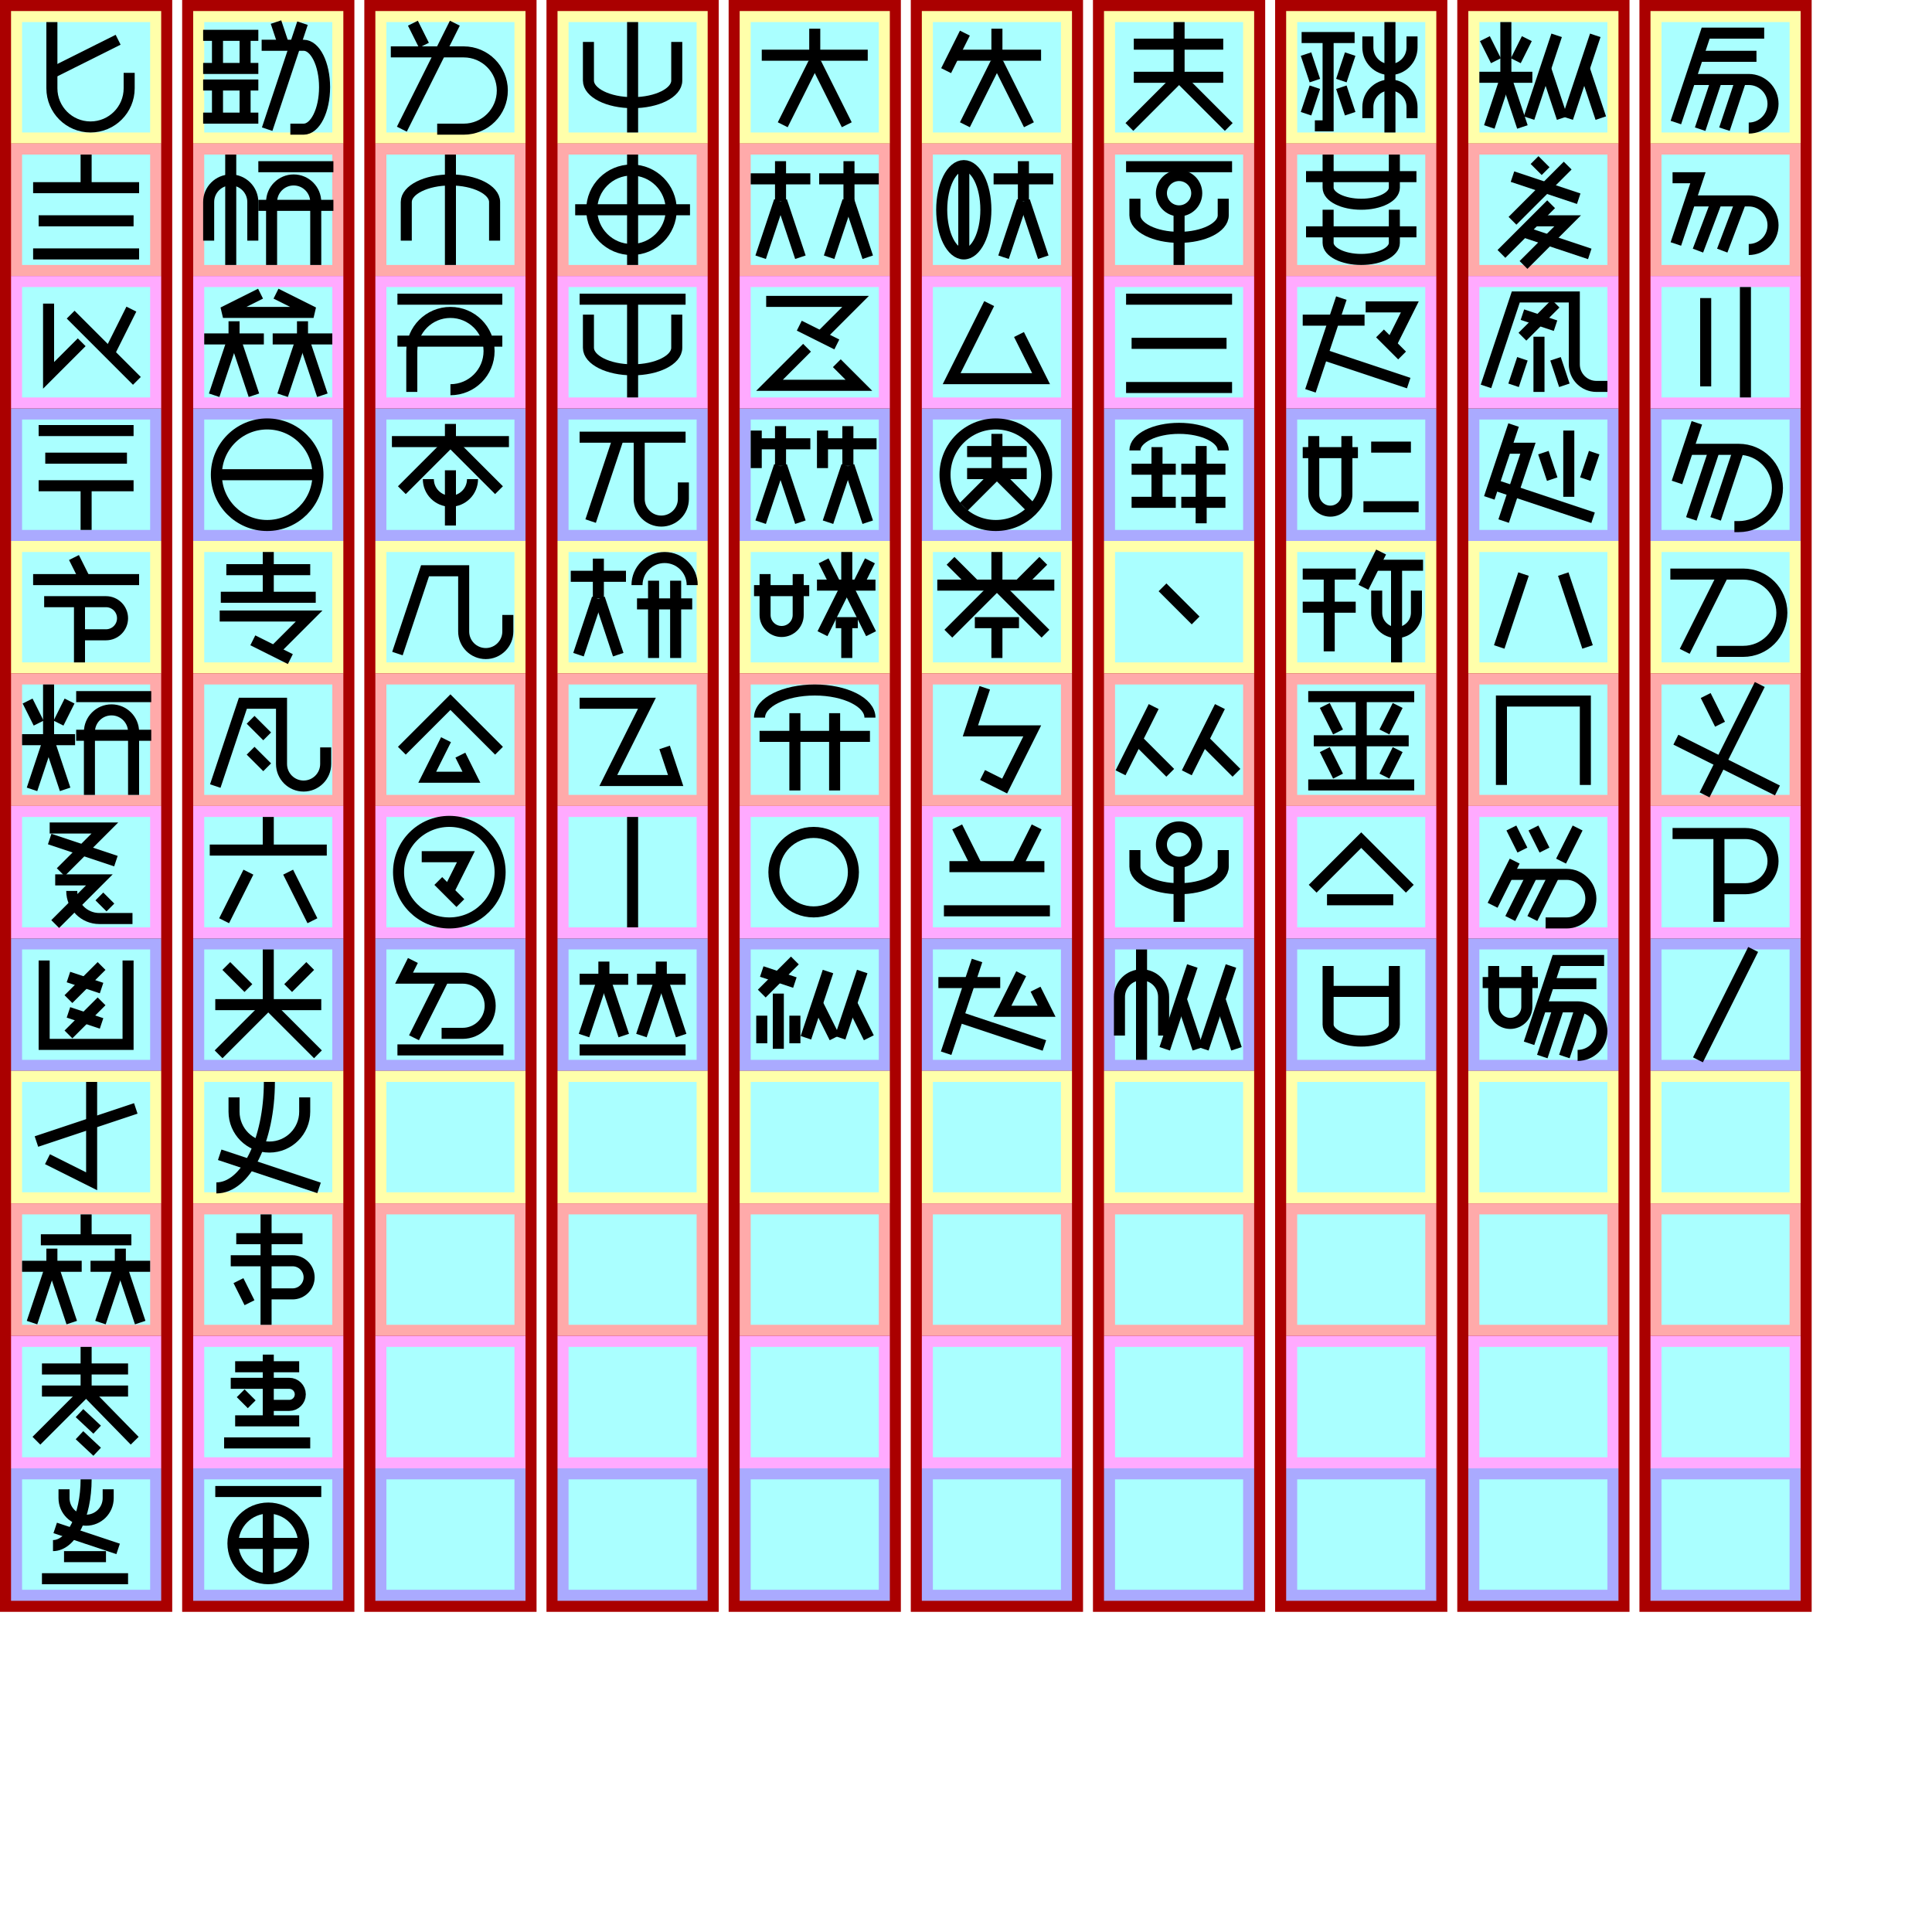
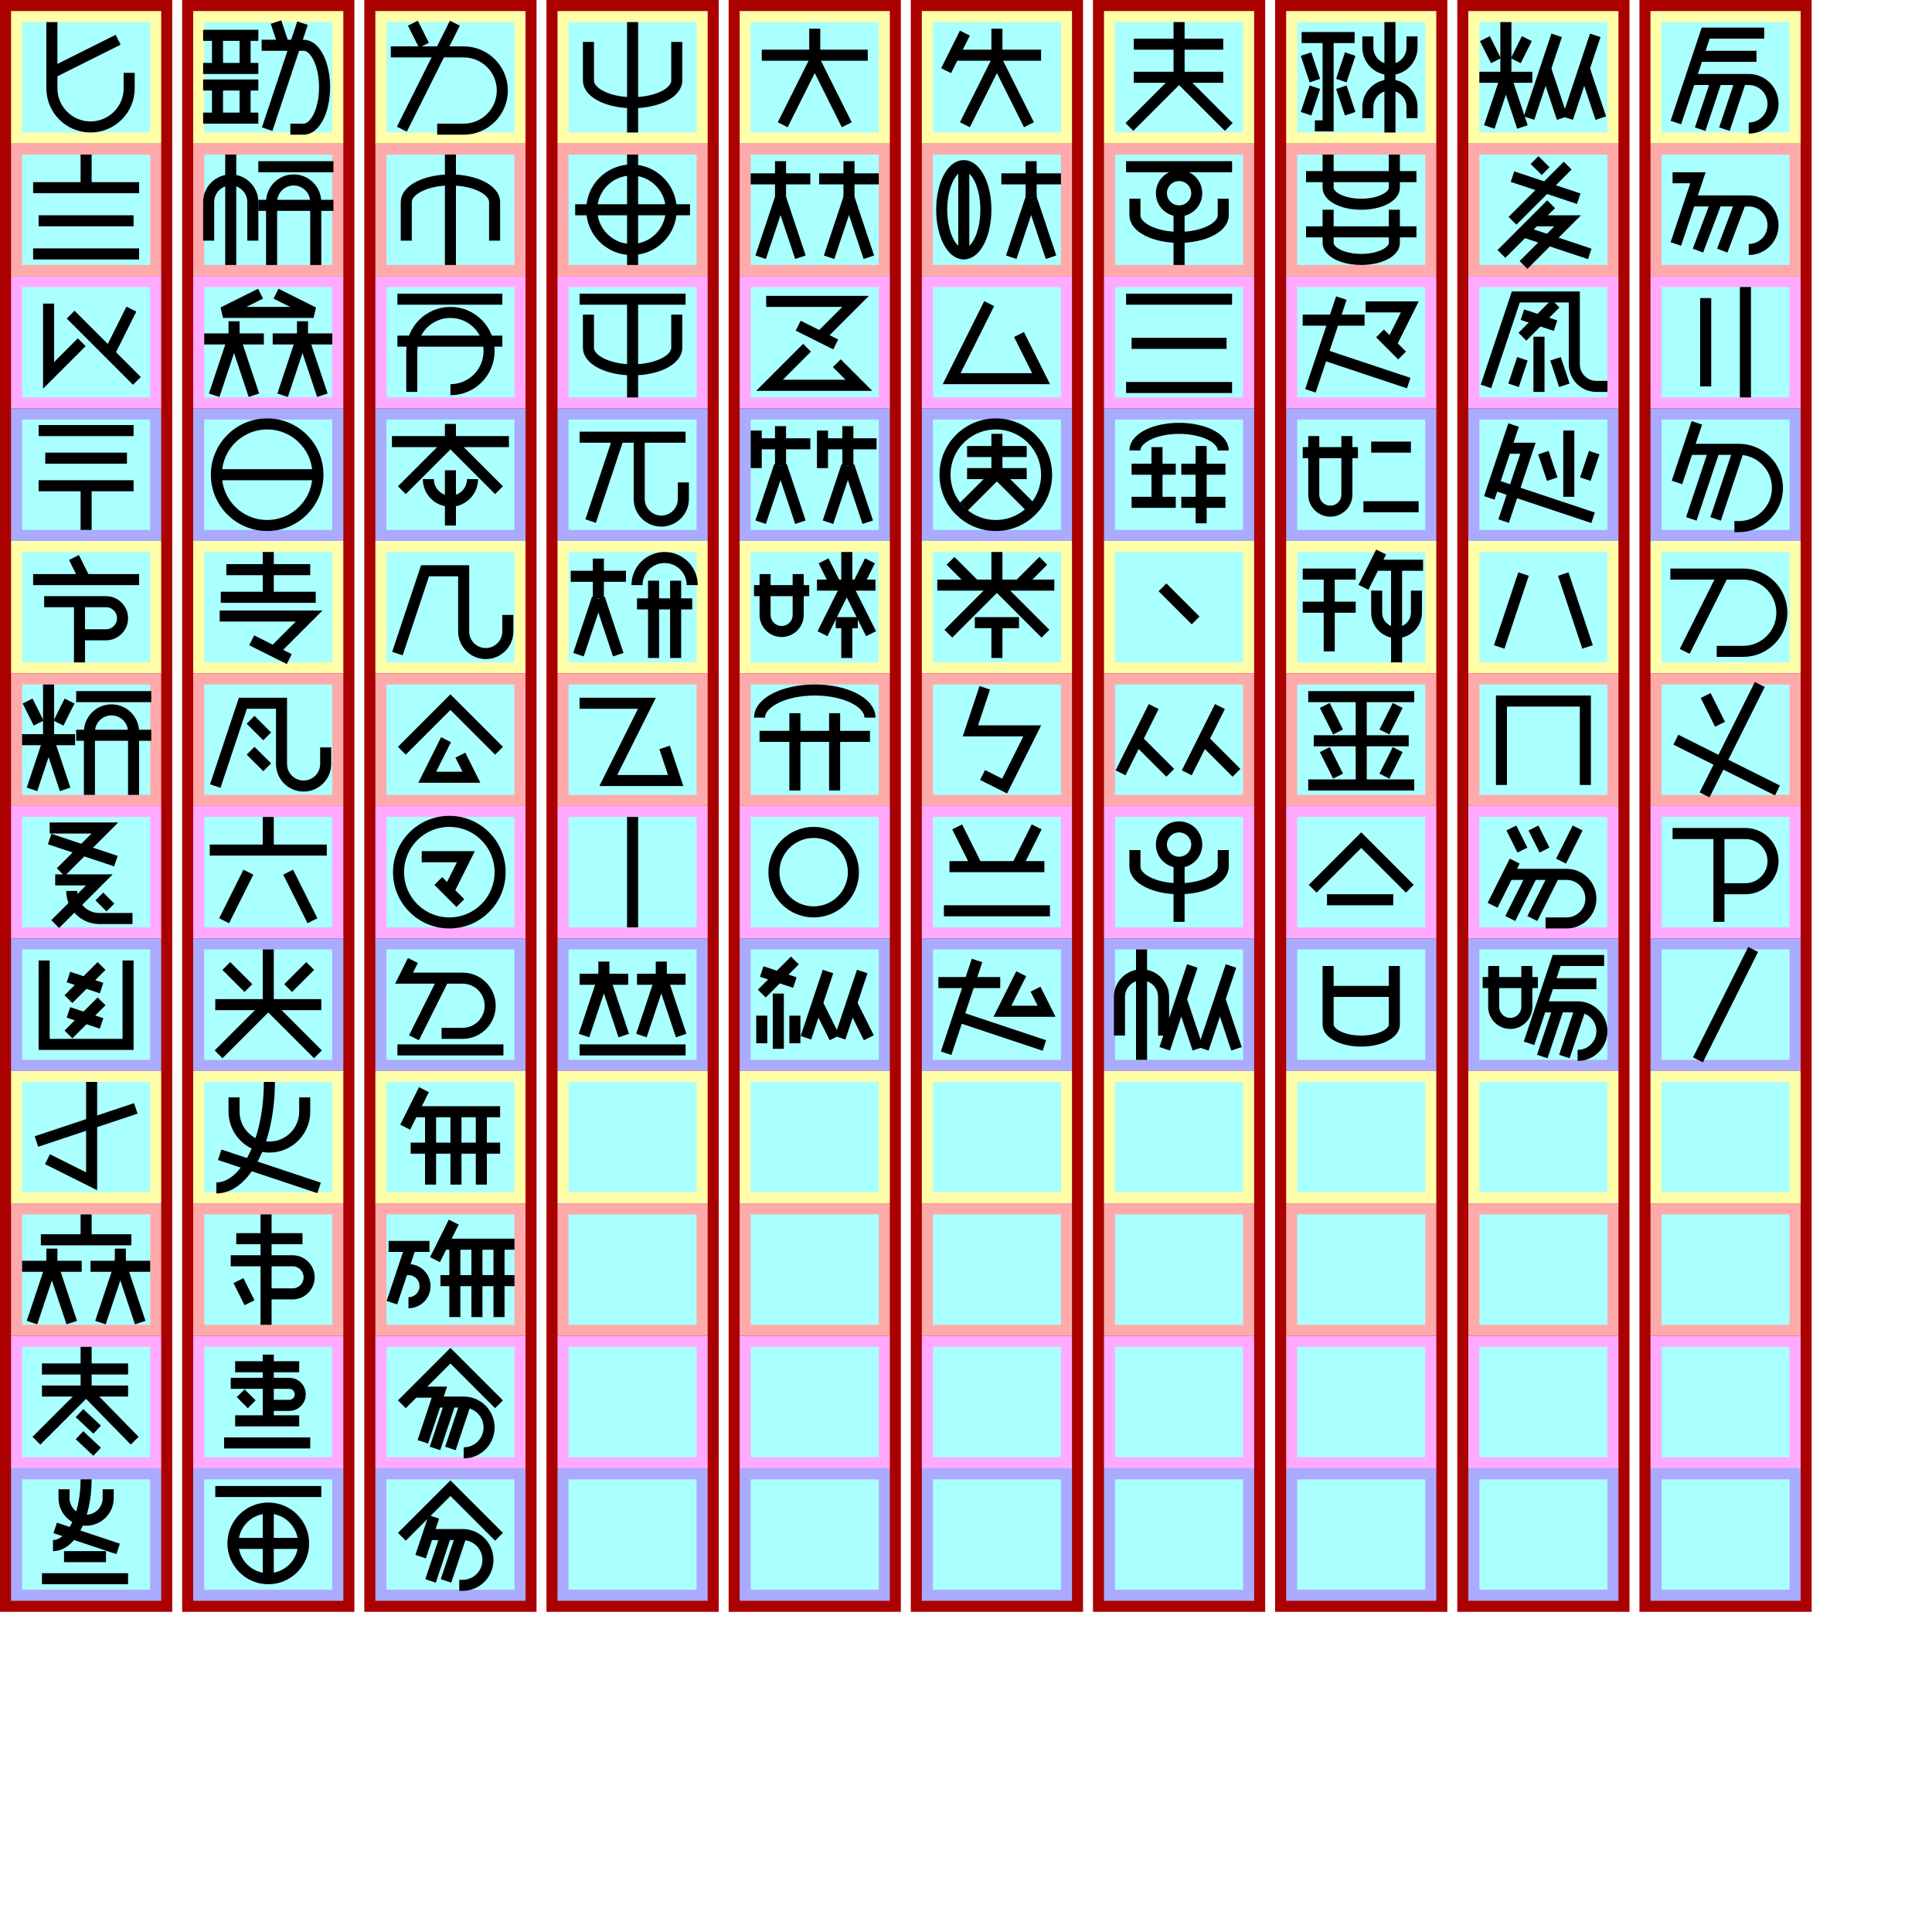
<svg xmlns="http://www.w3.org/2000/svg" width="800mm" height="800mm" version="1.1" viewBox="-175 -130 1750 1750">
  <g id="spaces0" stroke-width="0" transform="translate(-165, 0)">
    <path fill="#a00" d="m-10 -130h156v1460h-156z" />
    <path fill="#ffa" d="m0 -120 h136v120h-136" />
    <path fill="#faa" d="m0 0 h136v120h-136" />
    <path fill="#faf" d="m0 120 h136v120h-136" />
    <path fill="#aaf" d="m0 240 h136v120h-136" />
    <path fill="#ffa" d="m0 360 h136v120h-136" />
    <path fill="#faa" d="m0 480 h136v120h-136" />
    <path fill="#faf" d="m0 600 h136v120h-136" />
    <path fill="#aaf" d="m0 720 h136v120h-136" />
    <path fill="#ffa" d="m0 840 h136v120h-136" />
    <path fill="#faa" d="m0 960 h136v120h-136" />
    <path fill="#faf" d="m0 1080 h136v120h-136" />
    <path fill="#aaf" d="m0 1200 h136v120h-136" />
    <path fill="#aff" d="m10 -110 h116 v 100 h-116 z" />
    <path fill="#aff" d="m10 10 h116 v 100 h-116 z" />
    <path fill="#aff" d="m10 130 h116 v 100 h-116 z" />
    <path fill="#aff" d="m10 250 h116 v 100 h-116 z" />
    <path fill="#aff" d="m10 370 h116 v 100 h-116 z" />
    <path fill="#aff" d="m10 490 h116 v 100 h-116 z" />
    <path fill="#aff" d="m10 610 h116 v 100 h-116 z" />
    <path fill="#aff" d="m10 730 h116 v 100 h-116 z" />
    <path fill="#aff" d="m10 850 h116 v 100 h-116 z" />
    <path fill="#aff" d="m10 970 h116 v 100 h-116 z" />
    <path fill="#aff" d="m10 1090 h116 v 100 h-116 z" />
    <path fill="#aff" d="m10 1210 h116 v 100 h-116 z" />
  </g>
  <g id="spaces1" stroke-width="0">
    <path fill="#a00" d="m-10 -130h156v1460h-156z" />
    <path fill="#ffa" d="m0 -120 h136v120h-136" />
    <path fill="#faa" d="m0 0 h136v120h-136" />
    <path fill="#faf" d="m0 120 h136v120h-136" />
    <path fill="#aaf" d="m0 240 h136v120h-136" />
    <path fill="#ffa" d="m0 360 h136v120h-136" />
    <path fill="#faa" d="m0 480 h136v120h-136" />
    <path fill="#faf" d="m0 600 h136v120h-136" />
    <path fill="#aaf" d="m0 720 h136v120h-136" />
    <path fill="#ffa" d="m0 840 h136v120h-136" />
    <path fill="#faa" d="m0 960 h136v120h-136" />
    <path fill="#faf" d="m0 1080 h136v120h-136" />
    <path fill="#aaf" d="m0 1200 h136v120h-136" />
    <path fill="#aff" d="m10 -110 h116 v 100 h-116 z" />
    <path fill="#aff" d="m10 10 h116 v 100 h-116 z" />
    <path fill="#aff" d="m10 130 h116 v 100 h-116 z" />
    <path fill="#aff" d="m10 250 h116 v 100 h-116 z" />
    <path fill="#aff" d="m10 370 h116 v 100 h-116 z" />
    <path fill="#aff" d="m10 490 h116 v 100 h-116 z" />
    <path fill="#aff" d="m10 610 h116 v 100 h-116 z" />
    <path fill="#aff" d="m10 730 h116 v 100 h-116 z" />
    <path fill="#aff" d="m10 850 h116 v 100 h-116 z" />
    <path fill="#aff" d="m10 970 h116 v 100 h-116 z" />
    <path fill="#aff" d="m10 1090 h116 v 100 h-116 z" />
    <path fill="#aff" d="m10 1210 h116 v 100 h-116 z" />
  </g>
  <g id="spaces2" stroke-width="0" fill="#a00" transform="translate(165, 0)">
    <path fill="#a00" d="m-10 -130h156v1460h-156z" />
    <path fill="#ffa" d="m0 -120 h136v120h-136" />
    <path fill="#faa" d="m0 0 h136v120h-136" />
    <path fill="#faf" d="m0 120 h136v120h-136" />
    <path fill="#aaf" d="m0 240 h136v120h-136" />
    <path fill="#ffa" d="m0 360 h136v120h-136" />
    <path fill="#faa" d="m0 480 h136v120h-136" />
    <path fill="#faf" d="m0 600 h136v120h-136" />
    <path fill="#aaf" d="m0 720 h136v120h-136" />
    <path fill="#ffa" d="m0 840 h136v120h-136" />
    <path fill="#faa" d="m0 960 h136v120h-136" />
    <path fill="#faf" d="m0 1080 h136v120h-136" />
    <path fill="#aaf" d="m0 1200 h136v120h-136" />
    <path fill="#aff" d="m10 -110 h116 v 100 h-116 z" />
    <path fill="#aff" d="m10 10 h116 v 100 h-116 z" />
    <path fill="#aff" d="m10 130 h116 v 100 h-116 z" />
    <path fill="#aff" d="m10 250 h116 v 100 h-116 z" />
    <path fill="#aff" d="m10 370 h116 v 100 h-116 z" />
    <path fill="#aff" d="m10 490 h116 v 100 h-116 z" />
    <path fill="#aff" d="m10 610 h116 v 100 h-116 z" />
    <path fill="#aff" d="m10 730 h116 v 100 h-116 z" />
    <path fill="#aff" d="m10 850 h116 v 100 h-116 z" />
    <path fill="#aff" d="m10 970 h116 v 100 h-116 z" />
    <path fill="#aff" d="m10 1090 h116 v 100 h-116 z" />
    <path fill="#aff" d="m10 1210 h116 v 100 h-116 z" />
  </g>
  <g id="spaces3" stroke-width="0" fill="#a00" transform="translate(330, 0)">
    <path fill="#a00" d="m-10 -130h156v1460h-156z" />
    <path fill="#ffa" d="m0 -120 h136v120h-136" />
    <path fill="#faa" d="m0 0 h136v120h-136" />
    <path fill="#faf" d="m0 120 h136v120h-136" />
    <path fill="#aaf" d="m0 240 h136v120h-136" />
    <path fill="#ffa" d="m0 360 h136v120h-136" />
    <path fill="#faa" d="m0 480 h136v120h-136" />
    <path fill="#faf" d="m0 600 h136v120h-136" />
    <path fill="#aaf" d="m0 720 h136v120h-136" />
    <path fill="#ffa" d="m0 840 h136v120h-136" />
    <path fill="#faa" d="m0 960 h136v120h-136" />
    <path fill="#faf" d="m0 1080 h136v120h-136" />
    <path fill="#aaf" d="m0 1200 h136v120h-136" />
    <path fill="#aff" d="m10 -110 h116 v 100 h-116 z" />
    <path fill="#aff" d="m10 10 h116 v 100 h-116 z" />
    <path fill="#aff" d="m10 130 h116 v 100 h-116 z" />
    <path fill="#aff" d="m10 250 h116 v 100 h-116 z" />
    <path fill="#aff" d="m10 370 h116 v 100 h-116 z" />
    <path fill="#aff" d="m10 490 h116 v 100 h-116 z" />
    <path fill="#aff" d="m10 610 h116 v 100 h-116 z" />
    <path fill="#aff" d="m10 730 h116 v 100 h-116 z" />
    <path fill="#aff" d="m10 850 h116 v 100 h-116 z" />
    <path fill="#aff" d="m10 970 h116 v 100 h-116 z" />
    <path fill="#aff" d="m10 1090 h116 v 100 h-116 z" />
    <path fill="#aff" d="m10 1210 h116 v 100 h-116 z" />
  </g>
  <g id="spaces4" stroke-width="0" fill="#a00" transform="translate(495, 0)">
    <path fill="#a00" d="m-10 -130h156v1460h-156z" />
    <path fill="#ffa" d="m0 -120 h136v120h-136" />
    <path fill="#faa" d="m0 0 h136v120h-136" />
    <path fill="#faf" d="m0 120 h136v120h-136" />
    <path fill="#aaf" d="m0 240 h136v120h-136" />
    <path fill="#ffa" d="m0 360 h136v120h-136" />
    <path fill="#faa" d="m0 480 h136v120h-136" />
    <path fill="#faf" d="m0 600 h136v120h-136" />
    <path fill="#aaf" d="m0 720 h136v120h-136" />
    <path fill="#ffa" d="m0 840 h136v120h-136" />
    <path fill="#faa" d="m0 960 h136v120h-136" />
    <path fill="#faf" d="m0 1080 h136v120h-136" />
    <path fill="#aaf" d="m0 1200 h136v120h-136" />
    <path fill="#aff" d="m10 -110 h116 v 100 h-116 z" />
    <path fill="#aff" d="m10 10 h116 v 100 h-116 z" />
    <path fill="#aff" d="m10 130 h116 v 100 h-116 z" />
    <path fill="#aff" d="m10 250 h116 v 100 h-116 z" />
    <path fill="#aff" d="m10 370 h116 v 100 h-116 z" />
    <path fill="#aff" d="m10 490 h116 v 100 h-116 z" />
    <path fill="#aff" d="m10 610 h116 v 100 h-116 z" />
    <path fill="#aff" d="m10 730 h116 v 100 h-116 z" />
    <path fill="#aff" d="m10 850 h116 v 100 h-116 z" />
    <path fill="#aff" d="m10 970 h116 v 100 h-116 z" />
    <path fill="#aff" d="m10 1090 h116 v 100 h-116 z" />
    <path fill="#aff" d="m10 1210 h116 v 100 h-116 z" />
  </g>
  <g id="spaces5" stroke-width="0" fill="#a00" transform="translate(660, 0)">
    <path fill="#a00" d="m-10 -130h156v1460h-156z" />
    <path fill="#ffa" d="m0 -120 h136v120h-136" />
    <path fill="#faa" d="m0 0 h136v120h-136" />
    <path fill="#faf" d="m0 120 h136v120h-136" />
    <path fill="#aaf" d="m0 240 h136v120h-136" />
    <path fill="#ffa" d="m0 360 h136v120h-136" />
    <path fill="#faa" d="m0 480 h136v120h-136" />
    <path fill="#faf" d="m0 600 h136v120h-136" />
    <path fill="#aaf" d="m0 720 h136v120h-136" />
    <path fill="#ffa" d="m0 840 h136v120h-136" />
    <path fill="#faa" d="m0 960 h136v120h-136" />
    <path fill="#faf" d="m0 1080 h136v120h-136" />
    <path fill="#aaf" d="m0 1200 h136v120h-136" />
    <path fill="#aff" d="m10 -110 h116 v 100 h-116 z" />
    <path fill="#aff" d="m10 10 h116 v 100 h-116 z" />
    <path fill="#aff" d="m10 130 h116 v 100 h-116 z" />
    <path fill="#aff" d="m10 250 h116 v 100 h-116 z" />
    <path fill="#aff" d="m10 370 h116 v 100 h-116 z" />
    <path fill="#aff" d="m10 490 h116 v 100 h-116 z" />
    <path fill="#aff" d="m10 610 h116 v 100 h-116 z" />
    <path fill="#aff" d="m10 730 h116 v 100 h-116 z" />
    <path fill="#aff" d="m10 850 h116 v 100 h-116 z" />
    <path fill="#aff" d="m10 970 h116 v 100 h-116 z" />
    <path fill="#aff" d="m10 1090 h116 v 100 h-116 z" />
    <path fill="#aff" d="m10 1210 h116 v 100 h-116 z" />
  </g>
  <g id="spaces6" stroke-width="0" fill="#a00" transform="translate(825, 0)">
    <path fill="#a00" d="m-10 -130h156v1460h-156z" />
    <path fill="#ffa" d="m0 -120 h136v120h-136" />
    <path fill="#faa" d="m0 0 h136v120h-136" />
    <path fill="#faf" d="m0 120 h136v120h-136" />
    <path fill="#aaf" d="m0 240 h136v120h-136" />
    <path fill="#ffa" d="m0 360 h136v120h-136" />
    <path fill="#faa" d="m0 480 h136v120h-136" />
    <path fill="#faf" d="m0 600 h136v120h-136" />
    <path fill="#aaf" d="m0 720 h136v120h-136" />
    <path fill="#ffa" d="m0 840 h136v120h-136" />
    <path fill="#faa" d="m0 960 h136v120h-136" />
    <path fill="#faf" d="m0 1080 h136v120h-136" />
    <path fill="#aaf" d="m0 1200 h136v120h-136" />
    <path fill="#aff" d="m10 -110 h116 v 100 h-116 z" />
    <path fill="#aff" d="m10 10 h116 v 100 h-116 z" />
    <path fill="#aff" d="m10 130 h116 v 100 h-116 z" />
    <path fill="#aff" d="m10 250 h116 v 100 h-116 z" />
    <path fill="#aff" d="m10 370 h116 v 100 h-116 z" />
    <path fill="#aff" d="m10 490 h116 v 100 h-116 z" />
    <path fill="#aff" d="m10 610 h116 v 100 h-116 z" />
    <path fill="#aff" d="m10 730 h116 v 100 h-116 z" />
    <path fill="#aff" d="m10 850 h116 v 100 h-116 z" />
    <path fill="#aff" d="m10 970 h116 v 100 h-116 z" />
    <path fill="#aff" d="m10 1090 h116 v 100 h-116 z" />
    <path fill="#aff" d="m10 1210 h116 v 100 h-116 z" />
  </g>
  <g id="spaces7" stroke-width="0" fill="#a00" transform="translate(990, 0)">
    <path fill="#a00" d="m-10 -130h156v1460h-156z" />
    <path fill="#ffa" d="m0 -120 h136v120h-136" />
    <path fill="#faa" d="m0 0 h136v120h-136" />
    <path fill="#faf" d="m0 120 h136v120h-136" />
    <path fill="#aaf" d="m0 240 h136v120h-136" />
    <path fill="#ffa" d="m0 360 h136v120h-136" />
    <path fill="#faa" d="m0 480 h136v120h-136" />
    <path fill="#faf" d="m0 600 h136v120h-136" />
    <path fill="#aaf" d="m0 720 h136v120h-136" />
    <path fill="#ffa" d="m0 840 h136v120h-136" />
    <path fill="#faa" d="m0 960 h136v120h-136" />
    <path fill="#faf" d="m0 1080 h136v120h-136" />
    <path fill="#aaf" d="m0 1200 h136v120h-136" />
    <path fill="#aff" d="m10 -110 h116 v 100 h-116 z" />
    <path fill="#aff" d="m10 10 h116 v 100 h-116 z" />
    <path fill="#aff" d="m10 130 h116 v 100 h-116 z" />
    <path fill="#aff" d="m10 250 h116 v 100 h-116 z" />
    <path fill="#aff" d="m10 370 h116 v 100 h-116 z" />
    <path fill="#aff" d="m10 490 h116 v 100 h-116 z" />
    <path fill="#aff" d="m10 610 h116 v 100 h-116 z" />
    <path fill="#aff" d="m10 730 h116 v 100 h-116 z" />
    <path fill="#aff" d="m10 850 h116 v 100 h-116 z" />
    <path fill="#aff" d="m10 970 h116 v 100 h-116 z" />
    <path fill="#aff" d="m10 1090 h116 v 100 h-116 z" />
    <path fill="#aff" d="m10 1210 h116 v 100 h-116 z" />
  </g>
  <g id="spaces8" stroke-width="0" fill="#a00" transform="translate(1155, 0)">
    <path fill="#a00" d="m-10 -130h156v1460h-156z" />
    <path fill="#ffa" d="m0 -120 h136v120h-136" />
    <path fill="#faa" d="m0 0 h136v120h-136" />
    <path fill="#faf" d="m0 120 h136v120h-136" />
    <path fill="#aaf" d="m0 240 h136v120h-136" />
    <path fill="#ffa" d="m0 360 h136v120h-136" />
    <path fill="#faa" d="m0 480 h136v120h-136" />
    <path fill="#faf" d="m0 600 h136v120h-136" />
    <path fill="#aaf" d="m0 720 h136v120h-136" />
    <path fill="#ffa" d="m0 840 h136v120h-136" />
    <path fill="#faa" d="m0 960 h136v120h-136" />
    <path fill="#faf" d="m0 1080 h136v120h-136" />
    <path fill="#aaf" d="m0 1200 h136v120h-136" />
    <path fill="#aff" d="m10 -110 h116 v 100 h-116 z" />
    <path fill="#aff" d="m10 10 h116 v 100 h-116 z" />
    <path fill="#aff" d="m10 130 h116 v 100 h-116 z" />
    <path fill="#aff" d="m10 250 h116 v 100 h-116 z" />
    <path fill="#aff" d="m10 370 h116 v 100 h-116 z" />
    <path fill="#aff" d="m10 490 h116 v 100 h-116 z" />
    <path fill="#aff" d="m10 610 h116 v 100 h-116 z" />
    <path fill="#aff" d="m10 730 h116 v 100 h-116 z" />
    <path fill="#aff" d="m10 850 h116 v 100 h-116 z" />
    <path fill="#aff" d="m10 970 h116 v 100 h-116 z" />
    <path fill="#aff" d="m10 1090 h116 v 100 h-116 z" />
    <path fill="#aff" d="m10 1210 h116 v 100 h-116 z" />
  </g>
  <g id="spaces9" stroke-width="0" fill="#a00" transform="translate(1320, 0)">
    <path fill="#a00" d="m-10 -130h156v1460h-156z" />
    <path fill="#ffa" d="m0 -120 h136v120h-136" />
    <path fill="#faa" d="m0 0 h136v120h-136" />
    <path fill="#faf" d="m0 120 h136v120h-136" />
    <path fill="#aaf" d="m0 240 h136v120h-136" />
    <path fill="#ffa" d="m0 360 h136v120h-136" />
    <path fill="#faa" d="m0 480 h136v120h-136" />
    <path fill="#faf" d="m0 600 h136v120h-136" />
    <path fill="#aaf" d="m0 720 h136v120h-136" />
    <path fill="#ffa" d="m0 840 h136v120h-136" />
    <path fill="#faa" d="m0 960 h136v120h-136" />
    <path fill="#faf" d="m0 1080 h136v120h-136" />
    <path fill="#aaf" d="m0 1200 h136v120h-136" />
    <path fill="#aff" d="m10 -110 h116 v 100 h-116 z" />
    <path fill="#aff" d="m10 10 h116 v 100 h-116 z" />
    <path fill="#aff" d="m10 130 h116 v 100 h-116 z" />
    <path fill="#aff" d="m10 250 h116 v 100 h-116 z" />
    <path fill="#aff" d="m10 370 h116 v 100 h-116 z" />
    <path fill="#aff" d="m10 490 h116 v 100 h-116 z" />
    <path fill="#aff" d="m10 610 h116 v 100 h-116 z" />
    <path fill="#aff" d="m10 730 h116 v 100 h-116 z" />
    <path fill="#aff" d="m10 850 h116 v 100 h-116 z" />
    <path fill="#aff" d="m10 970 h116 v 100 h-116 z" />
    <path fill="#aff" d="m10 1090 h116 v 100 h-116 z" />
    <path fill="#aff" d="m10 1210 h116 v 100 h-116 z" />
  </g>
  <g id="glyphs" stroke="#000" stroke-width="10" fill="none">
    <g id="軟000" transform="translate(0, -120)">
      <path d="m9 22h50z" />
      <path d="m22 22v30z" />
      <path d="m47 22v30z" />
      <path d="m9 52h50z" />
      <path d="m9 67h50z" />
      <path d="m22 67v30z" />
      <path d="m47 67v30z" />
      <path d="m9 97h50z" />
      <path d="m82 31-7-21z" />
      <path d="m88 107h12a19 38 0 0 0 0-76h-38" />
      <path d="m67 107 32-96z" />
    </g>
    <g id="学001" transform="translate(0, 0)">
      <path d="m54 88 0-35a20 20 0 0 0 -40 0l0 35" />
      <path d="m34 10v100z" />
      <path d="m59 21h68z" />
      <path d="m59 56h68z" />
      <path d="m111 110 0-57a20 20 0 0 0 -40 0l0 57" />
    </g>
    <g id="牌002" transform="translate(0, 120)">
      <path d="m61 16-34 17 82 0-34-17" />
      <path d="m10 57h 54z" />
      <path d="m37 57v-16z" />
      <path d="m19 108 17-51z" />
      <path d="m55 108-17-51z" />
      <path d="m126 57h-54z" />
      <path d="m81 108 17-51z" />
      <path d="m99 57v-16z" />
      <path d="m117 108-17-51z" />
    </g>
    <g id="言003" transform="translate(0, 240)">
      <path d="m21 60 a46 46 0 0 0 92 0 a46 46 0 0 0 -92 0" />
      <path d="m21 60h92z" />
    </g>
    <g id="如004" transform="translate(165, -120)">
      <path d="m44 31-10-20z" />
      <path d="m56 107h24a35 35 0 0 0 0-70h-66" />
      <path d="m24 107 48-96z" />
    </g>
    <g id="筆005" transform="translate(165, 0)">
      <path d="m108 88 0-35a40 20 0 0 0 -80 0l0 35" />
      <path d="m68 10v100z" />
    </g>
    <g id="入006" transform="translate(165, 120)">
      <path d="m20 21h95z" />
      <path d="m20 59h95z" />
      <path d="m33 105 0-37a35 35 90 1 1 35 35" />
    </g>
    <g id="将007" transform="translate(165, 240)">
      <path d="m15 30h106z" />
      <path d="m68 30v-16z" />
      <path d="m68 30-44 44z" />
      <path d="m68 30 44 44z" />
      <path d="m48 64 a20 20 0 0 0 40 0l" />
      <path d="m68 56v50z" />
    </g>
    <g id="手008" transform="translate(330, -120)">
      <path d="m108 28 0 35a40 20 0 0 1-80 0l0 -35" />
      <path d="m68 10v100z" />
    </g>
    <g id="皇009" transform="translate(330, 0)">
      <path d="m68 10v100z" />
      <path d="m31 60 a36 36 0 0 0 72 0 a36 36 0 0 0 -72 0" />
      <path d="m16 60h104z" />
    </g>
    <g id="撃010" transform="translate(330, 120)">
      <path d="m20 21h96z" />
      <path d="m108 35 0 30a40 20 0 0 1-80 0l0 -30" />
      <path d="m68 21v89z" />
    </g>
    <g id="机011" transform="translate(330, 240)">
      <path d="m20 26h96z" />
      <path d="m30 102 25-75z" />
      <path d="m74 27 0 55a20 20 90 0 0 40 0l0-15" />
    </g>
    <g id="人012" transform="translate(495, -120)">
      <path d="m20 40h96z" />
-       <path d="m68 52v-36z" />
-       <path d="m39 103 28-56z" />
-       <path d="m97 103-28-56z" />
+       <path d="m68 45v-29z" />
+       <path d="m39 103 29-58 " />
+       <path d="m97 103-29-58z" />
    </g>
    <g id="等013" transform="translate(495, 0)">
      <path d="m10 32h 54z" />
-       <path d="m37 52v-36z" />
-       <path d="m19 103 17-51z" />
-       <path d="m55 103-17-51z" />
+       <path d="m37 49v-33z" />
+       <path d="m19 103 18-54z" />
+       <path d="m55 103-18-54z" />
      <path d="m126 32h-54z" />
-       <path d="m99 52v-36z" />
-       <path d="m81 103 17-51z" />
-       <path d="m116 103-17-51z" />
+       <path d="m99 49v-33z" />
+       <path d="m81 103 18-54z" />
+       <path d="m117 103-18-54z" />
    </g>
    <g id="互014" transform="translate(495, 120)">
-       <path d="m71 57 34 -34 -81 0" />
-       <path d="m54 45 34 17" />
+       <path d="m24 23 81 0-32 32" />
+       <path d="m53 45 34 17" />
      <path d="m61 65-34 34 81 0-20-20" />
    </g>
    <g id="戦015" transform="translate(495, 240)">
      <path d="m15 20v 34z" />
      <path d="m15 32h 49z" />
      <path d="m37 52v-36z" />
      <path d="m19 103 17-51z" />
      <path d="m55 103-17-51z" />
      <path d="m75 20v 34z" />
      <path d="m75 32h 49z" />
      <path d="m80 103 17-51z" />
      <path d="m98 52v-36z" />
      <path d="m116 103-17-51z" />
    </g>
    <g id="兵016" transform="translate(660, -120)">
      <path d="m39 20l-17 34 z" />
-       <path d="m27 40h81z" />
-       <path d="m68 52v-36z" />
-       <path d="m39 103 28-56z" />
-       <path d="m97 103-28-56z" />
+       <path d="m29 40h79z" />
+       <path d="m68 45v-29z" />
+       <path d="m39 103 29-58 " />
+       <path d="m97 103-29-58z" />
    </g>
    <g id="守017" transform="translate(660, 0)">
      <path d="m18 60a40 20 90 0 0 40 0a40 20 90 0 0-40 0" />
      <path d="m38 20 v 80" />
-       <path d="m119 32h-54z" />
-       <path d="m74 103l17-51z" />
-       <path d="m92 52v-36z" />
-       <path d="m110 103l-17-51z" />
+       <path d="m126 32h-54z" />
+       <path d="m99 49v-33z" />
+       <path d="m81 103 18-54z" />
+       <path d="m117 103-18-54z" />
    </g>
    <g id="己018" transform="translate(660, 120)">
      <path d="m61 25l-34 68h81l-20-40" />
    </g>
    <g id="国019" transform="translate(660, 240)">
      <path d="m21 60 a46 46 0 0 0 92 0 a46 46 0 0 0 -92 0" />
      <path d="m41 39h 54z" />
      <path d="m41 59h 54z" />
      <path d="m68 59v-36z" />
      <path d="m68 59 l30 30z" />
      <path d="m68 59 l-30 30z" />
    </g>
    <g id="王020" transform="translate(825, -120)">
      <path d="m27 30h81z" />
      <path d="m27 60h81z" />
      <path d="m68 60v-50z" />
      <path d="m68 60 45 45z" />
      <path d="m68 60 -45 45z" />
    </g>
    <g id="付021" transform="translate(825, 0)">
      <path d="m20 21h96z" />
      <path d="m52 45 a16 16 0 0 0 32 0 a16 16 0 0 0 -32 0" />
      <path d="m108 50 0 15a40 20 0 0 1-80 0l0 -15" />
      <path d="m68 61v49z" />
    </g>
    <g id="層022" transform="translate(825, 120)">
      <path d="m20 21h96z" />
      <path d="m25 61h86z" />
      <path d="m20 101h96z" />
    </g>
    <g id="冠023" transform="translate(825, 240)">
      <path d="m108 38 a40 20 0 0 0 -80 0" />
      <path d="m48 35v50z" />
      <path d="m25 55h40z" />
      <path d="m110 55h-40z" />
      <path d="m25 85h40z" />
      <path d="m110 85h-40z" />
      <path d="m88 34v70z" />
    </g>
    <g id="百024" transform="translate(0, 360)">
      <path d="m30 26h76z" />
      <path d="m68 10v41z" />
      <path d="m25 51h86z" />
-       <path d="m71 102 34 -34 -81 0" />
-       <path d="m54 90 34 17" />
+       <path d="m24 68 81 0-32 32" />
+       <path d="m53 90 34 17" />
    </g>
    <g id="星025" transform="translate(0, 480)">
      <path d="m20 102 25-75h35l0 55a20 20 90 0 0 40 0l0-15" />
      <path d="m52 42l15 15" />
      <path d="m52 70l15 15" />
    </g>
    <g id="散026" transform="translate(0, 600)">
      <path d="m15 40h106z" />
      <path d="m68 40v-30z" />
      <path d="m50 60-22 44z" />
      <path d="m86 60 22 44z" />
    </g>
    <g id="心027" transform="translate(0, 720)">
      <path d="m50 45 -20 -20z" />
      <path d="m86 45 20 -20z" />
      <path d="m20 60h96z" />
      <path d="m68 60v-50z" />
      <path d="m68 60 45 45z" />
      <path d="m68 60 -45 45z" />
    </g>
    <g id="天028" transform="translate(165, 360)">
      <path d="m20 102 25-75h35l0 55a20 20 90 0 0 40 0l0-15" />
    </g>
    <g id="覆029" transform="translate(165, 480)">
      <path d="m24 70 44-44 44 44" />
      <path d="m64 60-17 34 40 0-10-20" />
    </g>
    <g id="全030" transform="translate(165, 600)">
      <path d="m21 60 a46 46 0 0 0 92 0 a46 46 0 0 0 -92 0" />
      <path d="m65 80l17-34-40 0" />
      <path d="m57 68 20 20" />
    </g>
    <g id="地031" transform="translate(165, 720)">
      <path d="m60 86 h 19 a 25 25 90 0 0 0 -50 h -53 l 8 -16" />
      <path d="m62 36 -27 54z" />
      <path d="m20 101h96z" />
    </g>
    <g id="淮032" transform="translate(330, 360)">
      <path d="m12 32h 50z" />
      <path d="m37 52v-36z" />
      <path d="m19 103 17-51z" />
      <path d="m55 103-17-51z" />
      <path d="m122 40a25 25 0 00-50 0" />
      <path d="m122 57h-50z" />
      <path d="m87 36v70z" />
      <path d="m107 36v70z" />
    </g>
    <g id="十033" transform="translate(330, 480)">
      <path d="m20 27l61 0-35 70 61 0-10-30" />
    </g>
    <g id="一034" transform="translate(330, 600)">
      <path d="m68 10v100z" />
    </g>
    <g id="集035" transform="translate(330, 720)">
      <path d="m20 37h 44z" />
      <path d="m42 37v-16z" />
      <path d="m24 88 17-51z" />
      <path d="m60 88-17-51z" />
      <path d="m116 37h-44z" />
      <path d="m76 88 17-51z" />
      <path d="m94 37v-16z" />
      <path d="m112 88-17-51z" />
      <path d="m20 101h96z" />
    </g>
    <g id="壊036" transform="translate(495, 360)">
      <path d="m13 45h50z" />
      <path d="m23 30 0 37a15 15 0 0 0 30 0l0-37" />
      <path d="m107 40 11 -22 z" />
      <path d="m87 40 -11 -22 z" />
      <path d="m70 40h53z" />
      <path d="m97 40v-30z" />
      <path d="m97 40-22 44z" />
      <path d="m97 40 22 44z" />
      <path d="m87 74h20" />
      <path d="m97 74v32z" />
    </g>
    <g id="卵037" transform="translate(495, 480)">
      <path d="m118 40a50 25 0 00-100 0" />
      <path d="m118 57h-100z" />
      <path d="m50 36v70z" />
      <path d="m86 36v70z" />
    </g>
    <g id="口038" transform="translate(495, 600)">
      <path d="m31 60 a36 36 0 0 0 72 0 a36 36 0 0 0 -72 0" />
    </g>
    <g id="蜜039" transform="translate(495, 720)">
      <path d="m50 20 -30 30" />
      <path d="m20 30 30 10" />
      <path d="m35 50 v50" />
      <path d="m20 70 v25" />
      <path d="m50 70 v25" />
      <path d="m60  90 20-60z" />
      <path d="m86  90-15-30z" />
      <path d="m91  90 20-60z" />
      <path d="m117 90-15-30z" />
    </g>
    <g id="悪040" transform="translate(660, 360)">
      <path d="m88 40 22-22z" />
      <path d="m48 40-22-22z" />
      <path d="m14 40h106z" />
      <path d="m68 40v-30z" />
      <path d="m68 40-44 44z" />
      <path d="m68 40 44 44z" />
      <path d="m48 74h40" />
      <path d="m68 74v32z" />
    </g>
    <g id="神041" transform="translate(660, 480)">
      <path d="m55 92 20 10 25-50-56 0 13-39" />
    </g>
    <g id="在042" transform="translate(660, 600)">
      <path d="m50 55-18 -36z" />
      <path d="m86 55 18 -36z" />
      <path d="m25 55h86z" />
      <path d="m20 95h96z" />
    </g>
    <g id="我043" transform="translate(660, 720)">
      <path d="m15 40h56z" />
      <path d="m50 20-28 84z" />
      <path d="m33 71 78 26z" />
      <path d="m90 32l-17 34h40l-10-20" />
    </g>
    <g id="無044" transform="translate(825, 360)">
      <path d="m53 42l30 30" />
    </g>
    <g id="水045" transform="translate(825, 480)">
      <path d="m15  90 30-60z" />
      <path d="m60  90-30-30z" />
      <path d="m75  90 30-60z" />
      <path d="m120 90-30-30z" />
    </g>
    <g id="与046" transform="translate(825, 600)">
      <path d="m52 35 a16 16 0 0 0 32 0 a16 16 0 0 0 -32 0" />
      <path d="m108 40 0 15a40 20 0 0 1-80 0l0 -15" />
      <path d="m68 51v54z" />
    </g>
    <g id="墨047" transform="translate(825, 720)">
      <path d="m54 88 0-35a20 20 0 0 0 -40 0l0 35" />
      <path d="m34 10v100z" />
      <path d="m55  100 25-75z" />
      <path d="m85  100-15-45z" />
      <path d="m90  100 25-75z" />
      <path d="m120 100-15-45z" />
    </g>
    <g id="須048" transform="translate(990, -120)">
      <path d="m38 24v80h-12" />
      <path d="m14 24h48z" />
      <path d="m26 69l-8 24" />
      <path d="m50 69l8 24" />
      <path d="m18 39l8 24" />
      <path d="m58 39l-8 24" />
      <path d="m114 97v-10 a20 20 0 0 0 -40 0v10" />
      <path d="m114 23v10 a20 20 0 0 1 -40 0v-10" />
      <path d="m94 10v100z" />
    </g>
    <g id="行049" transform="translate(990, 0)">
      <path d="m18 30h100z" />
      <path d="m38 10 0 30a30 15 0 0 0 60 0l0-30" />
      <path d="m18 80h100z" />
      <path d="m38 60 0 30a30 15 0 0 0 60 0l0-30" />
    </g>
    <g id="汝050" transform="translate(990, 120)">
      <path d="m15 40h56z" />
      <path d="m50 20-28 84z" />
      <path d="m33 71 78 26z" />
      <path d="m95 62l17 -34h-40" />
      <path d="m85 52l20 20" />
    </g>
    <g id="道051" transform="translate(990, 240)">
      <path d="m15 40h50z" />
      <path d="m25 25 0 53a15 15 0 0 0 30 0l0-53" />
      <path d="m77 35h36" />
      <path d="m70 89h50" />
    </g>
    <g id="挽052" transform="translate(990, 360)">
      <path d="m15 30h48z" />
      <path d="m15 60h48z" />
      <path d="m39 30v70z" />
      <path d="m80 22h44z" />
      <path d="m70 42l16 -32z" />
      <path d="m118 45 0 20a18 18 0 0 1-36 0l0 -20" />
      <path d="m100 22v88z" />
    </g>
    <g id="豆053" transform="translate(990, 480)">
      <path d="m20 21h96z" />
      <path d="m25 61h86z" />
      <path d="m101 29l-12 24" />
      <path d="m35 29l 12 24" />
      <path d="m68 21v80z" />
      <path d="m101 69l-12 24" />
      <path d="m35 69l 12 24" />
      <path d="m20 101h96z" />
    </g>
    <g id="覆054" transform="translate(990, 600)">
      <path d="m24 75 44-44 44 44" />
      <path d="m37 85 60 0" />
    </g>
    <g id="樽055" transform="translate(990, 720)">
      <path d="m38 48h60z" />
      <path d="m38 25 0 53a30 15 0 0 0 60 0l0-53" />
    </g>
    <g id="血056" transform="translate(1155, -120)">
      <path d="m25 45 -10 -20z" />
      <path d="m43 45 10 -20z" />
      <path d="m10 60h48z" />
      <path d="m34 60v-50z" />
      <path d="m34 60 15 45z" />
      <path d="m34 60 -15 45z" />
      <path d="m55  97 25-75z" />
      <path d="m85  97-15-45z" />
      <path d="m90  97 25-75z" />
      <path d="m120 97-15-45z" />
    </g>
    <g id="赤057" transform="translate(1155, 0)">
      <path d="m60 15l10 10" />
      <path d="m90 20 l-50 50" />
      <path d="m40 30 l60 20" />
      <path d="m30 100 l45 -45" />
      <path d="m60 70 h 30 l -40 40  " />
      <path d="m50 80 l60 20" />
    </g>
    <g id="雪058" transform="translate(1155, 120)">
      <path d="m16 100 l 27 -81 h 53 l 0 61 a 20 20 0 0 0 20 20 l 10 0" />
      <path d="m79 25 l-30 30" />
      <path d="m49 35 l30 10" />
      <path d="m64 55 v50" />
      <path d="m49 75 l-8 24" />
      <path d="m79 75 l8 24" />
    </g>
    <g id="白059" transform="translate(1155, 240)">
      <path d="m41 15l -22 66" />
      <path d="m34 36 h 20 l -22 66" />
      <path d="m23 69 90 30z" />
      <path d="m91 20 v60" />
      <path d="m68 40 l8 24" />
      <path d="m114 40 l-8 24" />
    </g>
    <g id="開060" transform="translate(1155, 360)">
      <path d="m50 30-22 66z" />
      <path d="m86 30 22 66z" />
    </g>
    <g id="門061" transform="translate(1155, 480)">
      <path d="m106 101v-76h-76v76" />
    </g>
    <g id="羊062" transform="translate(1155, 600)">
      <path d="m39 20l10 20" />
      <path d="m59 20l10 20" />
      <path d="m99 20l-15 30" />
      <path d="m42 50l-20 40" />
      <path d="m70 106 h 19 a 22 22 0 0 0 0 -44 h -53" />
      <path d="m58 62l-20 40" />
      <path d="m78 62l-20 40" />
    </g>
    <g id="急063" transform="translate(1155, 720)">
      <path d="m13 40h50z" />
      <path d="m23 25 0 37a15 15 0 0 0 30 0l0-37" />
      <path d="m123 20h-43l-25 75" />
      <path d="m73 41h43z" />
      <path d="m99 106a22 22 0 000-44l-33 0" />
      <path d="m102 62-15 45z" />
      <path d="m82 62-15 45z" />
    </g>
    <g id="馬064" transform="translate(1320, -120)">
      <path d="m103 20h-53l-27 81" />
      <path d="m43 41h53z" />
      <path d="m89 106a22 22 0 000-44l-53 0" />
      <path d="m82 62-15 45z" />
      <path d="m60 62-15 45z" />
    </g>
    <g id="虎065" transform="translate(1320, 0)">
      <path d="m20 31 23 0-20 60" />
      <path d="m89 96a22 22 0 000-44l-53 0" />
      <path d="m82 52-17 45z" />
      <path d="m60 52-17 45z" />
    </g>
    <g id="二066" transform="translate(1320, 120)">
      <path d="m86 10v100z" />
      <path d="m50 20v80z" />
    </g>
    <g id="獣067" transform="translate(1320, 240)">
      <path d="m76 107h4a35 35 0 0 0 0-70h-46" />
      <path d="m24 67 18-54z" />
      <path d="m58 37 -21 63z" />
      <path d="m80 37 -21 63z" />
    </g>
    <g id="風068" transform="translate(1320, 360)">
      <path d="m60 100h24a35 35 0 0 0 0-70h-66" />
      <path d="m31 100 35-70z" />
    </g>
    <g id="火069" transform="translate(1320, 480)">
      <path d="m50 20l13 26" />
      <path d="m99 10l -50 100z" />
      <path d="m23 60l 92 46z" />
    </g>
    <g id="衣070" transform="translate(1320, 600)">
      <path d="m20 25 66 0a25 25 0 010 50l-24 0" />
      <path d="m62 25 0 80z" />
    </g>
    <g id="少071" transform="translate(1320, 720)">
      <path d="m93 10l -50 100z" />
    </g>
    <g id="鳥072" transform="translate(-165, -120)">
      <path d="m107 56 v14a35 35 0 0 1 -70 0v-60" />
      <path d="m37 56 l60 -30" />
    </g>
    <g id="高073" transform="translate(-165, 0)">
      <path d="m68 40v-30z" />
      <path d="m20 40h 96z" />
      <path d="m25 70h86z" />
      <path d="m20 100h96z" />
    </g>
    <g id="魚074" transform="translate(-165, 120)">
      <path d="m34 25v65 l30 -30" />
      <path d="m54 35 l60 60" />
      <path d="m89 70 l20 -40" />
    </g>
    <g id="低075" transform="translate(-165, 240)">
      <path d="m25 20h86z" />
      <path d="m31 45h74z" />
      <path d="m25 70h86z" />
      <path d="m68 70v 40z" />
    </g>
    <g id="清076" transform="translate(-165, 360)">
      <path d="m20 35h96" />
      <path d="m30 55 56 0a15 15 0 010 30l-24 0" />
      <path d="m62 55 0 55z" />
      <path d="m57 15 10 20z" />
    </g>
    <g id="識077" transform="translate(-165, 480)">
      <path d="m25 45 -10 -20z" />
      <path d="m43 45 10 -20z" />
      <path d="m10 60h48z" />
      <path d="m34 60v-50z" />
      <path d="m34 60 15 45z" />
      <path d="m34 60 -15 45z" />
      <path d="m59 21h68z" />
      <path d="m59 56h68z" />
      <path d="m111 110 0-57a20 20 0 0 0 -40 0l0 57" />
    </g>
    <g id="字078" transform="translate(-165, 600)">
      <path d="m35 20 h50 l-40 40" />
      <path d="m35 30 l60 20" />
      <path d="m80 82l10 10" />
      <path d="m40 67 h 40 l -40 40  " />
      <path d="m55 77 a25 25 0 0 0 25 25 h30" />
    </g>
    <g id="混079" transform="translate(-165, 720)">
      <path d="m30 20v76h76v-76" />
      <path d="m82 25 l-30 30" />
      <path d="m52 35 l30 10" />
      <path d="m82 57 l-30 30" />
      <path d="m52 67 l30 10" />
    </g>
    <g id="而080" transform="translate(-165,840)">
      <path d="m73 10v90l-40 -20" />
      <path d="m23 64l90 -30" />
    </g>
    <g id="官081" transform="translate(-165, 960)">
      <path d="m68 10 v23" />
      <path d="m27 33 82 0" />
      <path d="m10 57h 54z" />
      <path d="m37 57v-16z" />
      <path d="m19 108 17-51z" />
      <path d="m55 108-17-51z" />
      <path d="m126 57h-54z" />
      <path d="m81 108 17-51z" />
      <path d="m99 57v-16z" />
      <path d="m117 108-17-51z" />
    </g>
    <g id="民082" transform="translate(-165, 1080)">
      <path d="m28 30h78z" />
      <path d="m28 50h78z" />
      <path d="m68 50v-40z" />
      <path d="m68 50 44 45z" />
      <path d="m68 50 -45 45z" />
      <path d="m62 70l16 15" />
      <path d="m62 90l16 15" />
    </g>
    <g id="迷083" transform="translate(-165, 1200)">
      <path d="m88 19v8 a20 20 0 0 1 -40 0v-8" />
      <path d="m68 10a 30 60 0 0 1 -30 60" />
      <path d="m40 54l57 19" />
      <path d="m48 80h38z" />
      <path d="m28 100h78z" />
    </g>
    <g id="失084" transform="translate(0, 840)">
      <path d="m 101 24 v 13 a 32 32 0 0 1 -64 0 v -13" />
      <path d="m 69 10 a 48 96 0 0 1 -48 96" />
      <path d="m 24 76 l 90 30" />
    </g>
    <g id="銭085" transform="translate(0, 960)">
      <path d="m39 32h60" />
      <path d="m34 52l56 0a15 15 0 0 1 0 30l-24 0" />
      <path d="m66 10l0 100z" />
      <path d="m41 70l10 20z" />
    </g>
    <g id="店086" transform="translate(0, 1080)">
      <path d="m38 28h58" />
      <path d="m34 43l53 0a10 10 0 0 1 0 20l-19 0" />
      <path d="m68 17l0 60z" />
      <path d="m43 52l10 10z" />
      <path d="m38 77h58z" />
      <path d="m28 97h78z" />
    </g>
    <g id="終087" transform="translate(0, 1200)">
      <path d="m20 21h96z" />
-       <path d="m33 68h70z" />
-       <path d="m68 33v70z" />
+       <path d="m36 68h64z" />
+       <path d="m68 36v64z" />
      <path d="m36 68a32 32 0 1 1 64 0a32 32 0 1 1 -64 0" />
    </g>
+     <g id="犬088" transform="translate(165, 840)">
+       <path d="m44 17l-17 34 z" />
+       <path d="m34 37h79z" />
+       <path d="m32 70h81z" />
+       <path d="m50 37l0 66z" />
+       <path d="m73 37v66z" />
+       <path d="m96 37v66z" />
+     </g>
+     <g id="汪089" transform="translate(165, 960)">
+       <path d="m12 39h37z" />
+       <path d="m32 39l-17 51z" />
+       <path d="m25 60zh5a15 15 0 1 1 0 30" />
+       <path d="m71 17l-17 34 z" />
+       <path d="m61 37h65z" />
+       <path d="m59 70h67z" />
+       <path d="m72 37l0 66z" />
+       <path d="m92 37v66z" />
+       <path d="m112 37v66z" />
+     </g>
+     <g id="猫090" transform="translate(165, 1080)">
+       <path d="m24 62 44-44 44 44" />
+       <path d="m43 96 l 15 -45 h -23" />
+       <path d="m80 106 a 23 23 90 0 0 0 -46 h -25" />
+       <path d="m68 60 l -14 42 z" />
+       <path d="m82 60 l -14 42 z" />
+     </g>
+     <g id="貓090" transform="translate(165, 1200)">
+       <path d="m24 62 44-44 44 44" />
+       <path d="m76 106 h 3 a 23 23 90 0 0 0 -46 h -31" />
+       <path d="m41 80 l 12 -36 z" />
+       <path d="m64 60 l -14 42 z" />
+       <path d="m78 60 l -14 42 z" />
+     </g>
  </g>
</svg>
